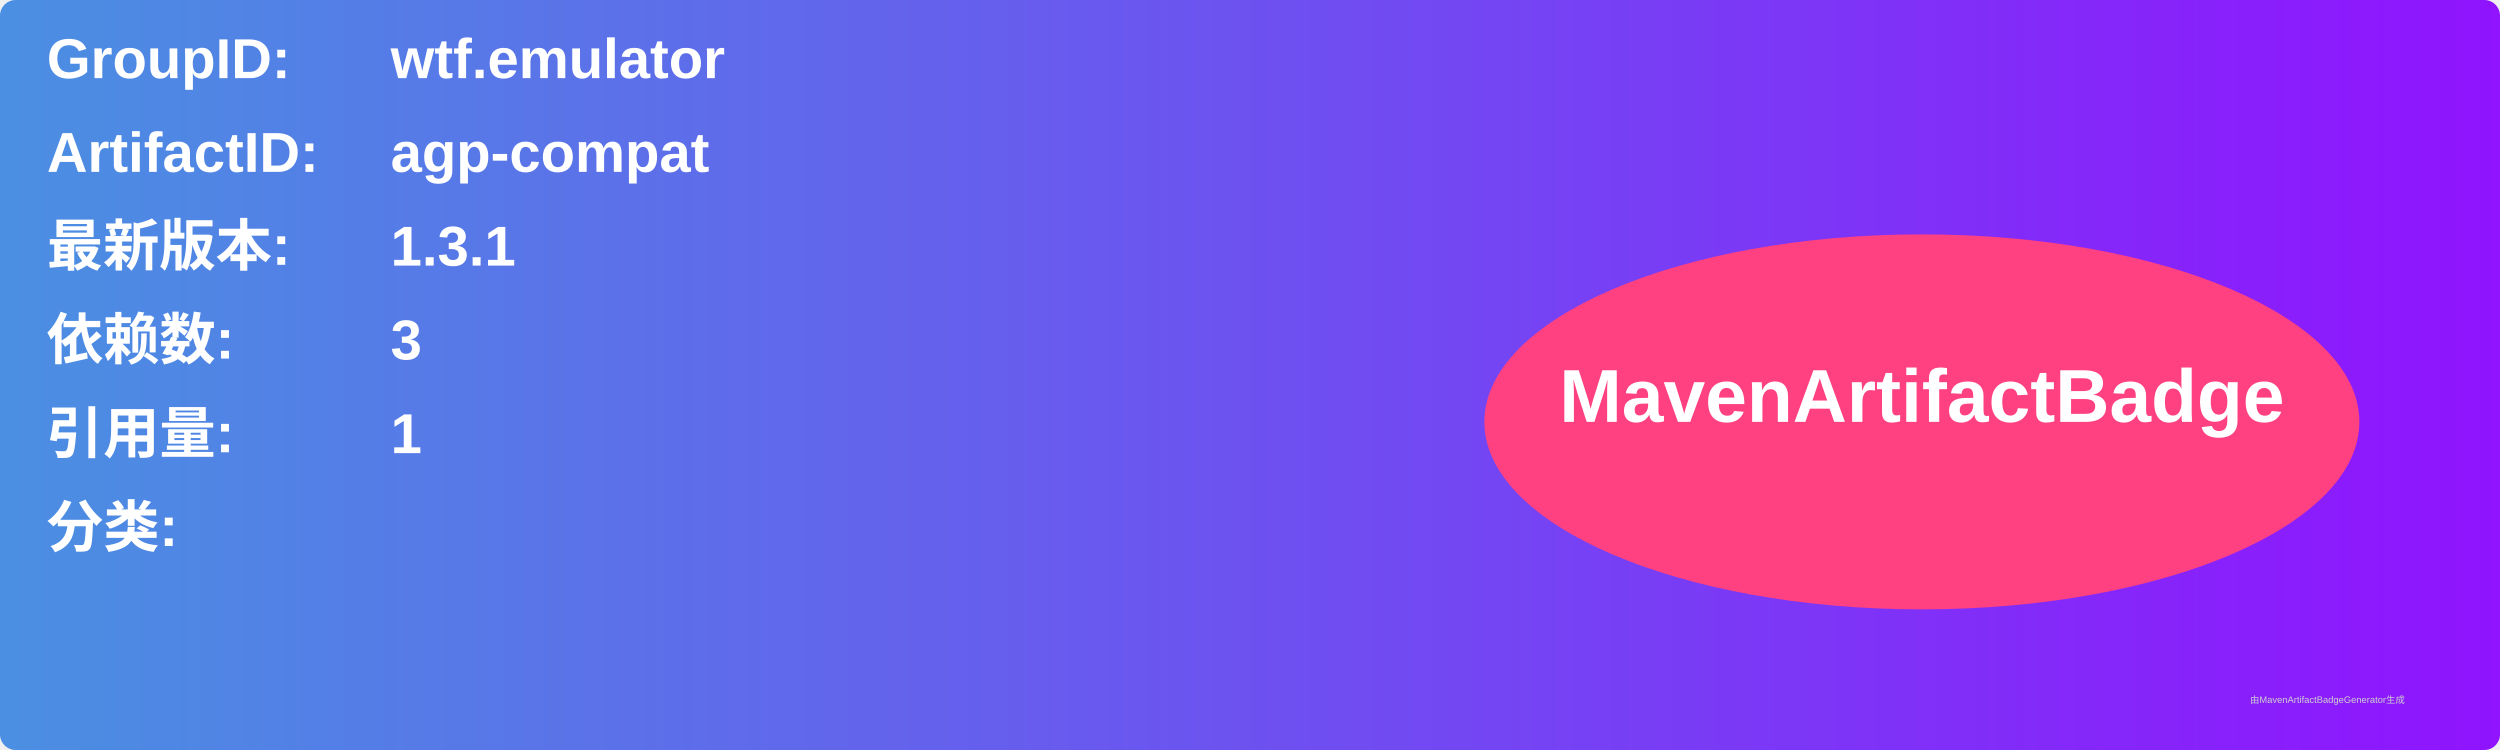
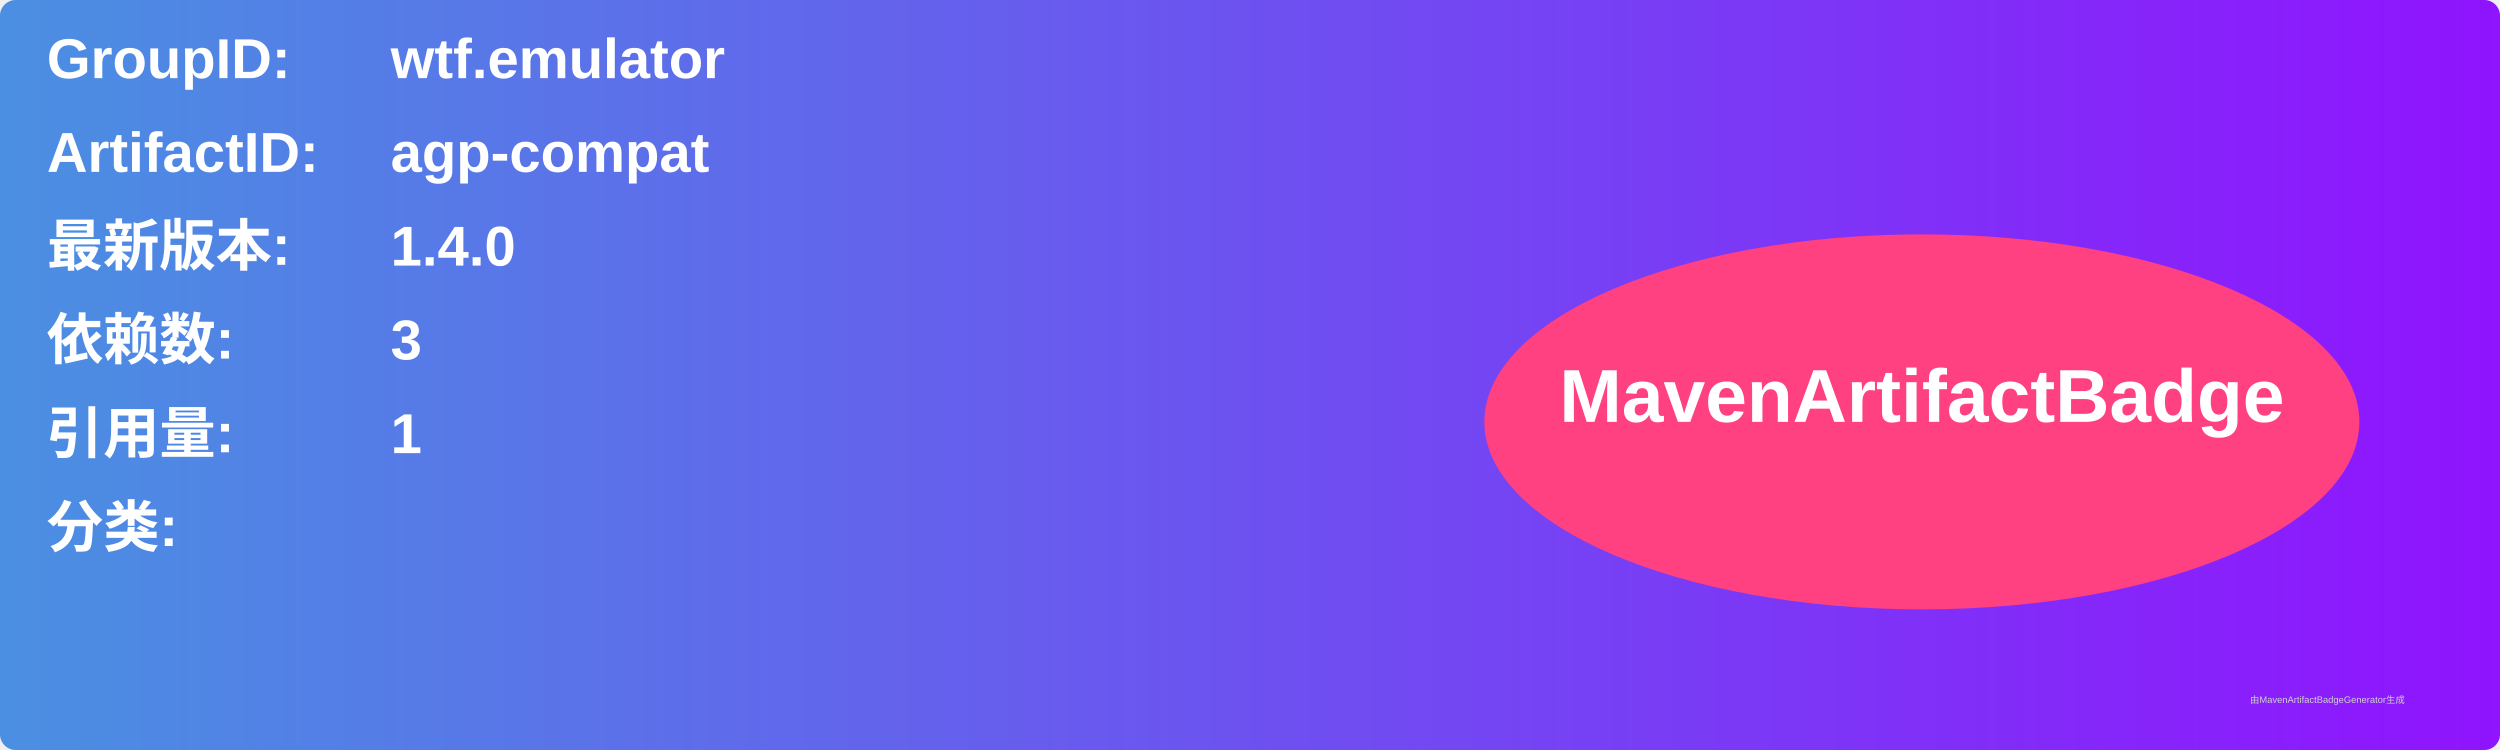
<svg xmlns="http://www.w3.org/2000/svg" width="800" height="240" viewBox="0 0 800 240">
  <linearGradient id="grad" x1="0%" y1="0%" x2="100%" y2="0%">
    <stop offset="0%" stop-color="#4a90e2" />
    <stop offset="100%" stop-color="#9013fe" />
  </linearGradient>
  <rect width="100%" height="100%" rx="5" ry="5" fill="url(#grad)" />
  <g transform="translate(15, 15)">
    <text x="0" y="10" font-family="Arial" font-size="18" fill="white" font-weight="bold" width="260">GroupID:</text>
    <text x="110" y="10" font-family="Arial" font-size="18" fill="white" font-weight="bold" width="460">wtf.emulator</text>
    <text x="0" y="40" font-family="Arial" font-size="18" fill="white" font-weight="bold" width="260">ArtifactID:</text>
    <text x="110" y="40" font-family="Arial" font-size="18" fill="white" font-weight="bold" width="460">agp-compat</text>
    <text x="0" y="70" font-family="Arial" font-size="18" fill="white" font-weight="bold">最新版本:</text>
    <text x="110" y="70" font-family="Arial" font-size="18" fill="white" font-weight="bold">
-       <tspan font-weight="bold">1.3.1</tspan>
+       <tspan font-weight="bold">1.4.0</tspan>
    </text>
    <text x="0" y="100" font-family="Arial" font-size="18" fill="white" font-weight="bold">依赖数: </text>
    <text x="110" y="100" font-family="Arial" font-size="18" fill="white">
      <tspan font-weight="bold">3</tspan>
    </text>
    <text x="0" y="130" font-family="Arial" font-size="18" fill="white" font-weight="bold">引用量: </text>
    <text x="110" y="130" font-family="Arial" font-size="18" fill="white">
      <tspan font-weight="bold">1</tspan>
    </text>
    <text x="0" y="160" font-family="Arial" font-size="18" fill="white" font-weight="bold">分类:</text>
    <text x="10" y="190" font-family="Arial" font-size="10" fill="white">
      <tspan font-weight="bold" />
    </text>
    <ellipse cx="600" cy="120" rx="140" ry="60" fill="#ff4081" />
    <text x="600" y="120" text-anchor="middle" font-family="Arial" font-size="24" fill="white" font-weight="bold">MavenArtifactBadge</text>
  </g>
  <text x="720" y="225" font-family="Arial" font-size="3" fill="#d0d0d0">由MavenArtifactBadgeGenerator生成</text>
</svg>
